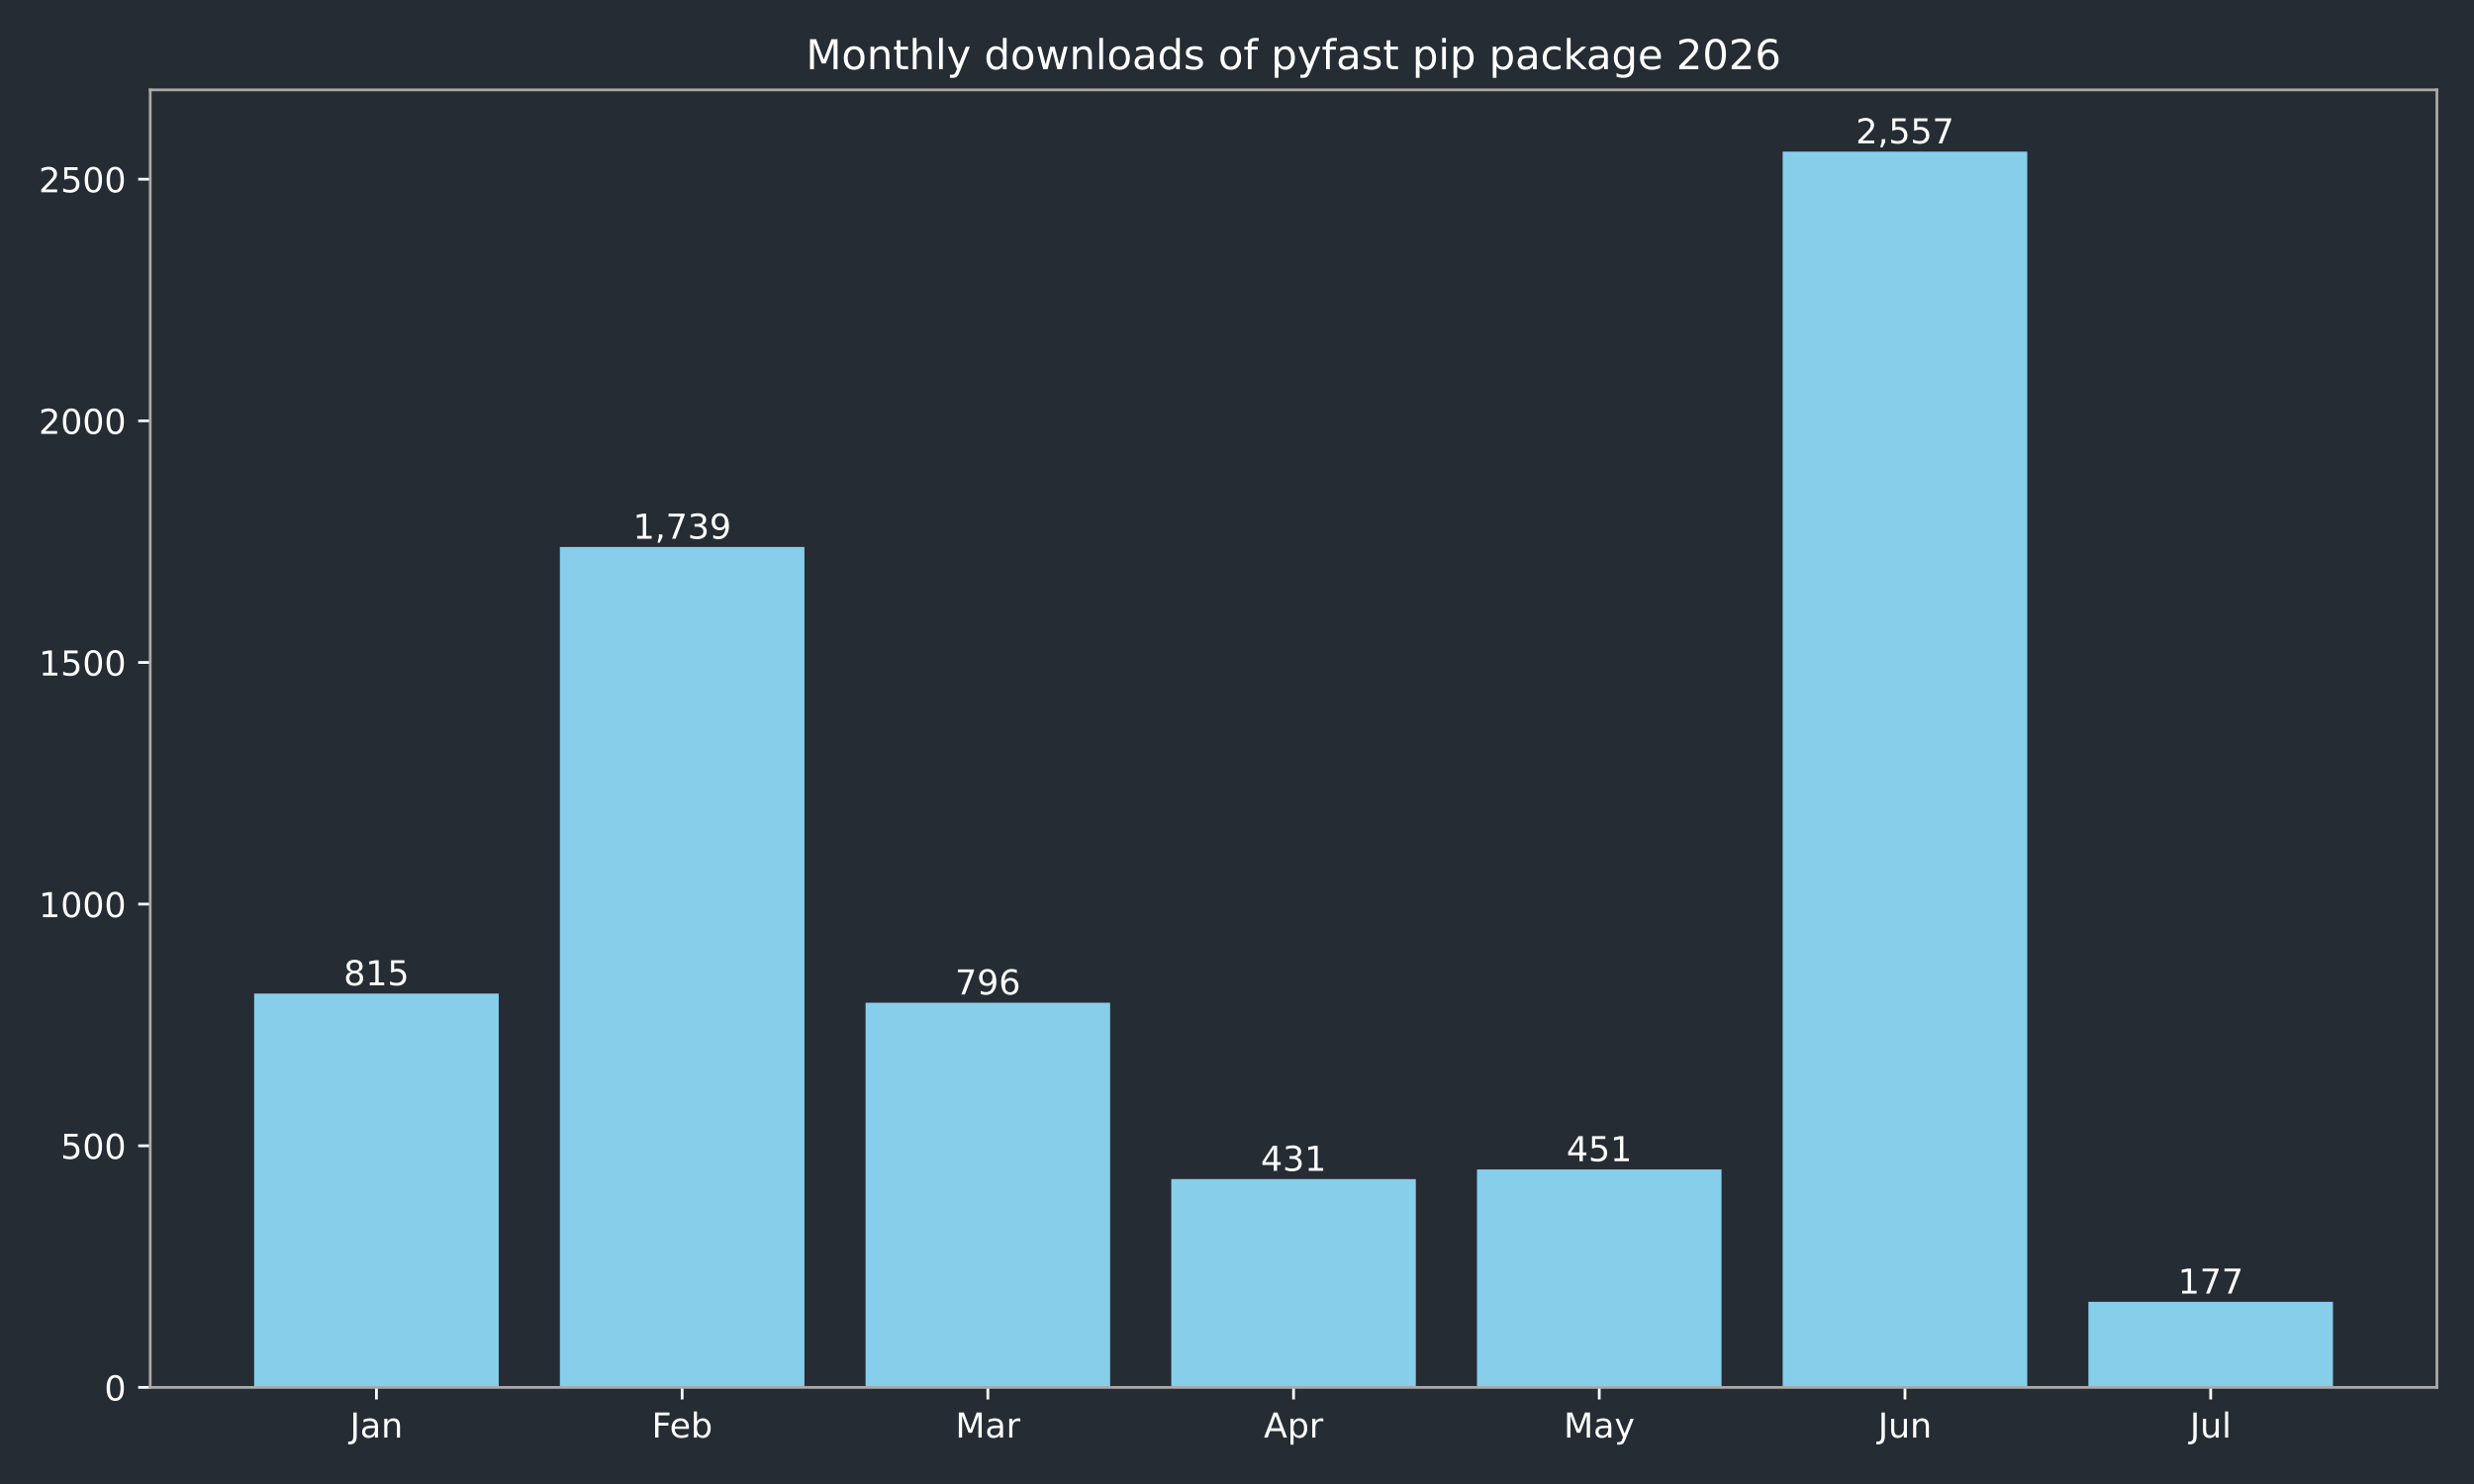
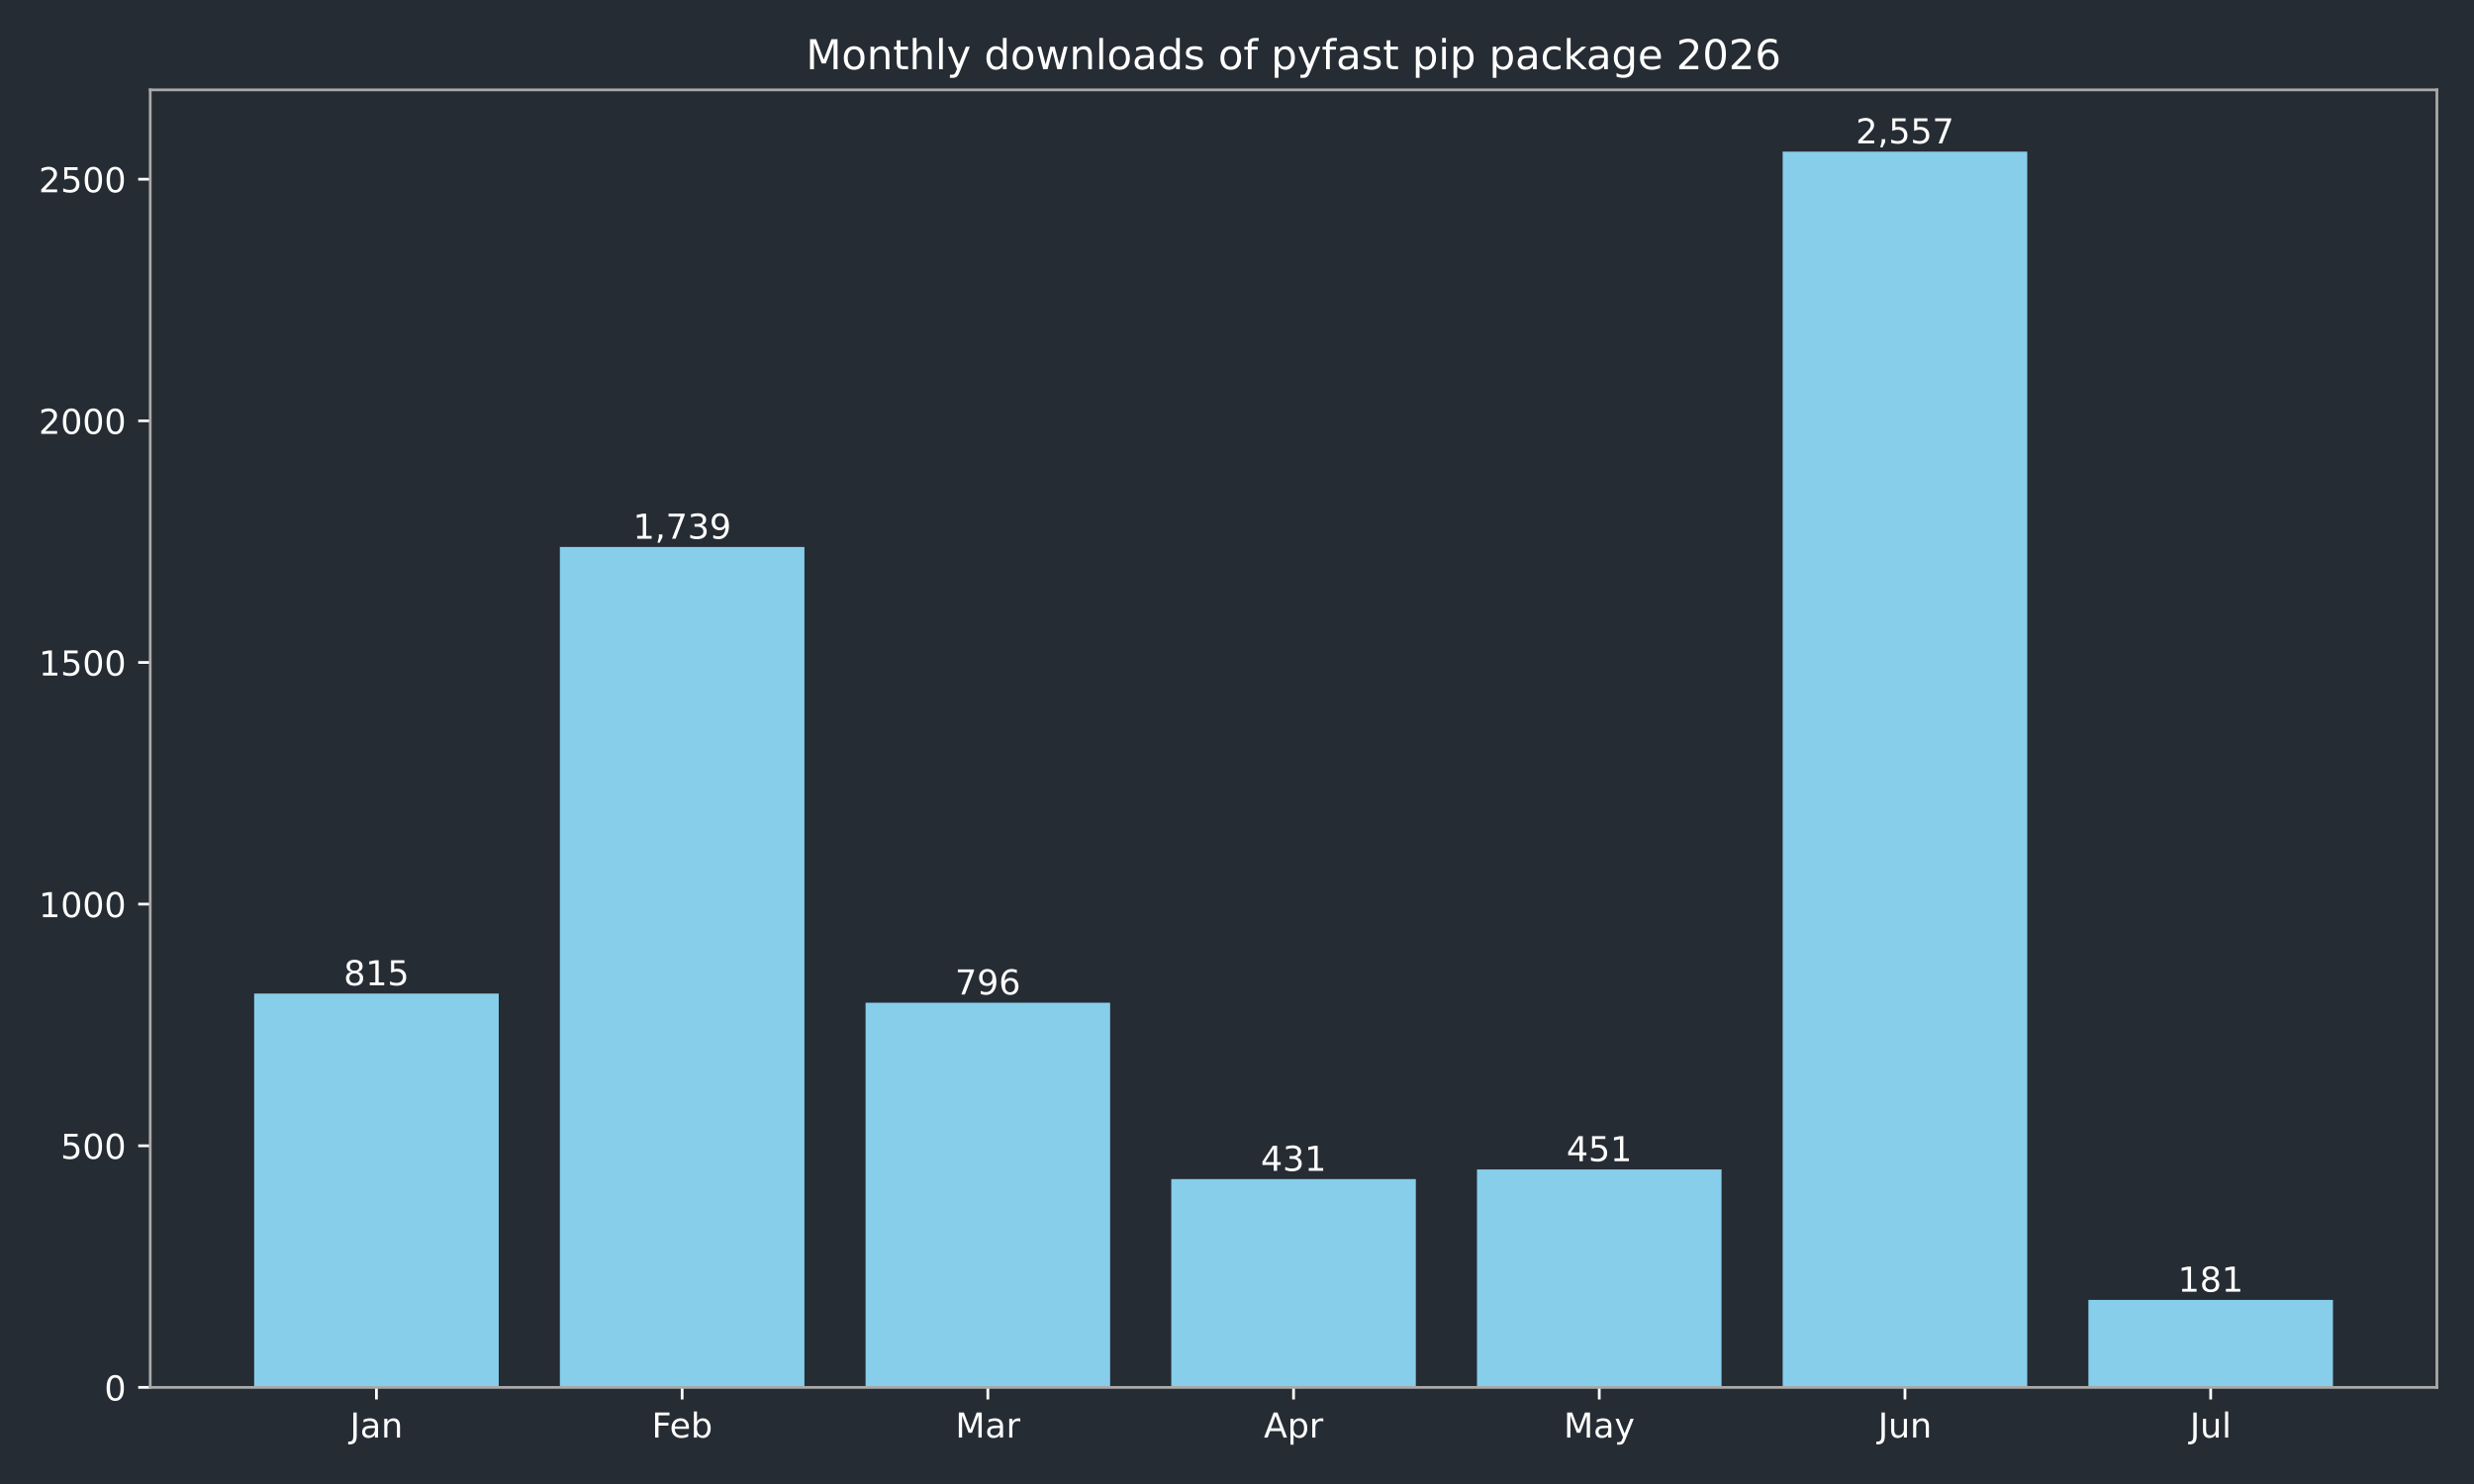
<svg xmlns="http://www.w3.org/2000/svg" xmlns:xlink="http://www.w3.org/1999/xlink" width="720pt" height="432pt" viewBox="0 0 720 432" version="1.1">
  <defs>
    <style type="text/css">*{stroke-linejoin: round; stroke-linecap: butt}</style>
  </defs>
  <g id="figure_1">
    <g id="patch_1">
      <path d="M 0 432  L 720 432  L 720 0  L 0 0  z " style="fill: #262c33" />
    </g>
    <g id="axes_1">
      <g id="patch_2">
        <path d="M 43.72 403.878  L 709.2 403.878  L 709.2 26.16  L 43.72 26.16  z " style="fill: #262c33" />
      </g>
      <g id="patch_3">
-         <path d="M 73.969 403.878  L 145.143 403.878  L 145.143 289.22  L 73.969 289.22  z " clip-path="url(#p890f0cfe07)" style="fill: #87ceeb" />
+         <path d="M 73.969 403.878  L 145.143 403.878  L 145.143 289.22  L 73.969 289.22  z " clip-path="url(#p2659cf5793)" style="fill: #87ceeb" />
      </g>
      <g id="patch_4">
-         <path d="M 162.937 403.878  L 234.111 403.878  L 234.111 159.227  L 162.937 159.227  z " clip-path="url(#p890f0cfe07)" style="fill: #87ceeb" />
+         <path d="M 162.937 403.878  L 234.111 403.878  L 234.111 159.227  L 162.937 159.227  z " clip-path="url(#p2659cf5793)" style="fill: #87ceeb" />
      </g>
      <g id="patch_5">
-         <path d="M 251.905 403.878  L 323.079 403.878  L 323.079 291.893  L 251.905 291.893  z " clip-path="url(#p890f0cfe07)" style="fill: #87ceeb" />
+         <path d="M 251.905 403.878  L 323.079 403.878  L 323.079 291.893  L 251.905 291.893  z " clip-path="url(#p2659cf5793)" style="fill: #87ceeb" />
      </g>
      <g id="patch_6">
-         <path d="M 340.873 403.878  L 412.047 403.878  L 412.047 343.242  L 340.873 343.242  z " clip-path="url(#p890f0cfe07)" style="fill: #87ceeb" />
+         <path d="M 340.873 403.878  L 412.047 403.878  L 412.047 343.242  L 340.873 343.242  z " clip-path="url(#p2659cf5793)" style="fill: #87ceeb" />
      </g>
      <g id="patch_7">
-         <path d="M 429.841 403.878  L 501.015 403.878  L 501.015 340.429  L 429.841 340.429  z " clip-path="url(#p890f0cfe07)" style="fill: #87ceeb" />
+         <path d="M 429.841 403.878  L 501.015 403.878  L 501.015 340.429  L 429.841 340.429  z " clip-path="url(#p2659cf5793)" style="fill: #87ceeb" />
      </g>
      <g id="patch_8">
-         <path d="M 518.809 403.878  L 589.983 403.878  L 589.983 44.147  L 518.809 44.147  z " clip-path="url(#p890f0cfe07)" style="fill: #87ceeb" />
+         <path d="M 518.809 403.878  L 589.983 403.878  L 589.983 44.147  L 518.809 44.147  z " clip-path="url(#p2659cf5793)" style="fill: #87ceeb" />
      </g>
      <g id="patch_9">
-         <path d="M 607.777 403.878  L 678.951 403.878  L 678.951 378.976  L 607.777 378.976  z " clip-path="url(#p890f0cfe07)" style="fill: #87ceeb" />
+         <path d="M 607.777 403.878  L 678.951 403.878  L 678.951 378.414  L 607.777 378.414  z " clip-path="url(#p2659cf5793)" style="fill: #87ceeb" />
      </g>
      <g id="matplotlib.axis_1">
        <g id="xtick_1">
          <g id="line2d_1">
            <defs>
-               <path id="m47047613f5" d="M 0 0  L 0 3.5  " style="stroke: #ffffff; stroke-width: 0.8" />
+               <path id="mdb5410f735" d="M 0 0  L 0 3.5  " style="stroke: #ffffff; stroke-width: 0.8" />
            </defs>
            <g>
-               <use xlink:href="#m47047613f5" x="109.556" y="403.878" style="fill: #ffffff; stroke: #ffffff; stroke-width: 0.8" />
+               <use xlink:href="#mdb5410f735" x="109.556" y="403.878" style="fill: #ffffff; stroke: #ffffff; stroke-width: 0.8" />
            </g>
          </g>
          <g id="text_1">
            <g style="fill: #ffffff" transform="translate(101.8484 418.4753) scale(0.1 -0.1)">
              <defs>
                <path id="DejaVuSans-2d" d="M 628 4666  L 1259 4666  L 1259 325  Q 1259 -519 939 -900  Q 619 -1281 -91 -1281  L -331 -1281  L -331 -750  L -134 -750  Q 284 -750 456 -515  Q 628 -281 628 325  L 628 4666  z " transform="scale(0.015625)" />
                <path id="DejaVuSans-44" d="M 2194 1759  Q 1497 1759 1228 1600  Q 959 1441 959 1056  Q 959 750 1161 570  Q 1363 391 1709 391  Q 2188 391 2477 730  Q 2766 1069 2766 1631  L 2766 1759  L 2194 1759  z M 3341 1997  L 3341 0  L 2766 0  L 2766 531  Q 2569 213 2275 61  Q 1981 -91 1556 -91  Q 1019 -91 701 211  Q 384 513 384 1019  Q 384 1609 779 1909  Q 1175 2209 1959 2209  L 2766 2209  L 2766 2266  Q 2766 2663 2505 2880  Q 2244 3097 1772 3097  Q 1472 3097 1187 3025  Q 903 2953 641 2809  L 641 3341  Q 956 3463 1253 3523  Q 1550 3584 1831 3584  Q 2591 3584 2966 3190  Q 3341 2797 3341 1997  z " transform="scale(0.015625)" />
                <path id="DejaVuSans-51" d="M 3513 2113  L 3513 0  L 2938 0  L 2938 2094  Q 2938 2591 2744 2837  Q 2550 3084 2163 3084  Q 1697 3084 1428 2787  Q 1159 2491 1159 1978  L 1159 0  L 581 0  L 581 3500  L 1159 3500  L 1159 2956  Q 1366 3272 1645 3428  Q 1925 3584 2291 3584  Q 2894 3584 3203 3211  Q 3513 2838 3513 2113  z " transform="scale(0.015625)" />
              </defs>
              <use xlink:href="#DejaVuSans-2d" />
              <use xlink:href="#DejaVuSans-44" transform="translate(29.5 0)" />
              <use xlink:href="#DejaVuSans-51" transform="translate(90.78125 0)" />
            </g>
          </g>
        </g>
        <g id="xtick_2">
          <g id="line2d_2">
            <g>
-               <use xlink:href="#m47047613f5" x="198.524" y="403.878" style="fill: #ffffff; stroke: #ffffff; stroke-width: 0.8" />
+               <use xlink:href="#mdb5410f735" x="198.524" y="403.878" style="fill: #ffffff; stroke: #ffffff; stroke-width: 0.8" />
            </g>
          </g>
          <g id="text_2">
            <g style="fill: #ffffff" transform="translate(189.671 418.4761) scale(0.1 -0.1)">
              <defs>
                <path id="DejaVuSans-29" d="M 628 4666  L 3309 4666  L 3309 4134  L 1259 4134  L 1259 2759  L 3109 2759  L 3109 2228  L 1259 2228  L 1259 0  L 628 0  L 628 4666  z " transform="scale(0.015625)" />
                <path id="DejaVuSans-48" d="M 3597 1894  L 3597 1613  L 953 1613  Q 991 1019 1311 708  Q 1631 397 2203 397  Q 2534 397 2845 478  Q 3156 559 3463 722  L 3463 178  Q 3153 47 2828 -22  Q 2503 -91 2169 -91  Q 1331 -91 842 396  Q 353 884 353 1716  Q 353 2575 817 3079  Q 1281 3584 2069 3584  Q 2775 3584 3186 3129  Q 3597 2675 3597 1894  z M 3022 2063  Q 3016 2534 2758 2815  Q 2500 3097 2075 3097  Q 1594 3097 1305 2825  Q 1016 2553 972 2059  L 3022 2063  z " transform="scale(0.015625)" />
                <path id="DejaVuSans-45" d="M 3116 1747  Q 3116 2381 2855 2742  Q 2594 3103 2138 3103  Q 1681 3103 1420 2742  Q 1159 2381 1159 1747  Q 1159 1113 1420 752  Q 1681 391 2138 391  Q 2594 391 2855 752  Q 3116 1113 3116 1747  z M 1159 2969  Q 1341 3281 1617 3432  Q 1894 3584 2278 3584  Q 2916 3584 3314 3078  Q 3713 2572 3713 1747  Q 3713 922 3314 415  Q 2916 -91 2278 -91  Q 1894 -91 1617 61  Q 1341 213 1159 525  L 1159 0  L 581 0  L 581 4863  L 1159 4863  L 1159 2969  z " transform="scale(0.015625)" />
              </defs>
              <use xlink:href="#DejaVuSans-29" />
              <use xlink:href="#DejaVuSans-48" transform="translate(52.04688 0)" />
              <use xlink:href="#DejaVuSans-45" transform="translate(113.5781 0)" />
            </g>
          </g>
        </g>
        <g id="xtick_3">
          <g id="line2d_3">
            <g>
-               <use xlink:href="#m47047613f5" x="287.492" y="403.878" style="fill: #ffffff; stroke: #ffffff; stroke-width: 0.8" />
+               <use xlink:href="#mdb5410f735" x="287.492" y="403.878" style="fill: #ffffff; stroke: #ffffff; stroke-width: 0.8" />
            </g>
          </g>
          <g id="text_3">
            <g style="fill: #ffffff" transform="translate(278.0585 418.4753) scale(0.1 -0.1)">
              <defs>
                <path id="DejaVuSans-30" d="M 628 4666  L 1569 4666  L 2759 1491  L 3956 4666  L 4897 4666  L 4897 0  L 4281 0  L 4281 4097  L 3078 897  L 2444 897  L 1241 4097  L 1241 0  L 628 0  L 628 4666  z " transform="scale(0.015625)" />
                <path id="DejaVuSans-55" d="M 2631 2963  Q 2534 3019 2420 3045  Q 2306 3072 2169 3072  Q 1681 3072 1420 2755  Q 1159 2438 1159 1844  L 1159 0  L 581 0  L 581 3500  L 1159 3500  L 1159 2956  Q 1341 3275 1631 3429  Q 1922 3584 2338 3584  Q 2397 3584 2469 3576  Q 2541 3569 2628 3553  L 2631 2963  z " transform="scale(0.015625)" />
              </defs>
              <use xlink:href="#DejaVuSans-30" />
              <use xlink:href="#DejaVuSans-44" transform="translate(86.28125 0)" />
              <use xlink:href="#DejaVuSans-55" transform="translate(147.5625 0)" />
            </g>
          </g>
        </g>
        <g id="xtick_4">
          <g id="line2d_4">
            <g>
-               <use xlink:href="#m47047613f5" x="376.46" y="403.878" style="fill: #ffffff; stroke: #ffffff; stroke-width: 0.8" />
+               <use xlink:href="#mdb5410f735" x="376.46" y="403.878" style="fill: #ffffff; stroke: #ffffff; stroke-width: 0.8" />
            </g>
          </g>
          <g id="text_4">
            <g style="fill: #ffffff" transform="translate(367.81 418.4753) scale(0.1 -0.1)">
              <defs>
                <path id="DejaVuSans-24" d="M 2188 4044  L 1331 1722  L 3047 1722  L 2188 4044  z M 1831 4666  L 2547 4666  L 4325 0  L 3669 0  L 3244 1197  L 1141 1197  L 716 0  L 50 0  L 1831 4666  z " transform="scale(0.015625)" />
                <path id="DejaVuSans-53" d="M 1159 525  L 1159 -1331  L 581 -1331  L 581 3500  L 1159 3500  L 1159 2969  Q 1341 3281 1617 3432  Q 1894 3584 2278 3584  Q 2916 3584 3314 3078  Q 3713 2572 3713 1747  Q 3713 922 3314 415  Q 2916 -91 2278 -91  Q 1894 -91 1617 61  Q 1341 213 1159 525  z M 3116 1747  Q 3116 2381 2855 2742  Q 2594 3103 2138 3103  Q 1681 3103 1420 2742  Q 1159 2381 1159 1747  Q 1159 1113 1420 752  Q 1681 391 2138 391  Q 2594 391 2855 752  Q 3116 1113 3116 1747  z " transform="scale(0.015625)" />
              </defs>
              <use xlink:href="#DejaVuSans-24" />
              <use xlink:href="#DejaVuSans-53" transform="translate(68.40625 0)" />
              <use xlink:href="#DejaVuSans-55" transform="translate(131.8906 0)" />
            </g>
          </g>
        </g>
        <g id="xtick_5">
          <g id="line2d_5">
            <g>
-               <use xlink:href="#m47047613f5" x="465.428" y="403.878" style="fill: #ffffff; stroke: #ffffff; stroke-width: 0.8" />
+               <use xlink:href="#mdb5410f735" x="465.428" y="403.878" style="fill: #ffffff; stroke: #ffffff; stroke-width: 0.8" />
            </g>
          </g>
          <g id="text_5">
            <g style="fill: #ffffff" transform="translate(455.0904 418.4753) scale(0.1 -0.1)">
              <defs>
                <path id="DejaVuSans-5c" d="M 2059 -325  Q 1816 -950 1584 -1140  Q 1353 -1331 966 -1331  L 506 -1331  L 506 -850  L 844 -850  Q 1081 -850 1212 -737  Q 1344 -625 1503 -206  L 1606 56  L 191 3500  L 800 3500  L 1894 763  L 2988 3500  L 3597 3500  L 2059 -325  z " transform="scale(0.015625)" />
              </defs>
              <use xlink:href="#DejaVuSans-30" />
              <use xlink:href="#DejaVuSans-44" transform="translate(86.28125 0)" />
              <use xlink:href="#DejaVuSans-5c" transform="translate(147.5625 0)" />
            </g>
          </g>
        </g>
        <g id="xtick_6">
          <g id="line2d_6">
            <g>
-               <use xlink:href="#m47047613f5" x="554.396" y="403.878" style="fill: #ffffff; stroke: #ffffff; stroke-width: 0.8" />
+               <use xlink:href="#mdb5410f735" x="554.396" y="403.878" style="fill: #ffffff; stroke: #ffffff; stroke-width: 0.8" />
            </g>
          </g>
          <g id="text_6">
            <g style="fill: #ffffff" transform="translate(546.5833 418.4753) scale(0.1 -0.1)">
              <defs>
                <path id="DejaVuSans-58" d="M 544 1381  L 544 3500  L 1119 3500  L 1119 1403  Q 1119 906 1312 657  Q 1506 409 1894 409  Q 2359 409 2629 706  Q 2900 1003 2900 1516  L 2900 3500  L 3475 3500  L 3475 0  L 2900 0  L 2900 538  Q 2691 219 2414 64  Q 2138 -91 1772 -91  Q 1169 -91 856 284  Q 544 659 544 1381  z M 1991 3584  L 1991 3584  z " transform="scale(0.015625)" />
              </defs>
              <use xlink:href="#DejaVuSans-2d" />
              <use xlink:href="#DejaVuSans-58" transform="translate(29.5 0)" />
              <use xlink:href="#DejaVuSans-51" transform="translate(92.875 0)" />
            </g>
          </g>
        </g>
        <g id="xtick_7">
          <g id="line2d_7">
            <g>
-               <use xlink:href="#m47047613f5" x="643.364" y="403.878" style="fill: #ffffff; stroke: #ffffff; stroke-width: 0.8" />
+               <use xlink:href="#mdb5410f735" x="643.364" y="403.878" style="fill: #ffffff; stroke: #ffffff; stroke-width: 0.8" />
            </g>
          </g>
          <g id="text_7">
            <g style="fill: #ffffff" transform="translate(637.3309 418.4761) scale(0.1 -0.1)">
              <defs>
                <path id="DejaVuSans-4f" d="M 603 4863  L 1178 4863  L 1178 0  L 603 0  L 603 4863  z " transform="scale(0.015625)" />
              </defs>
              <use xlink:href="#DejaVuSans-2d" />
              <use xlink:href="#DejaVuSans-58" transform="translate(29.5 0)" />
              <use xlink:href="#DejaVuSans-4f" transform="translate(92.875 0)" />
            </g>
          </g>
        </g>
      </g>
      <g id="matplotlib.axis_2">
        <g id="ytick_1">
          <g id="line2d_8">
            <defs>
-               <path id="m5cd0848a71" d="M 0 0  L -3.5 0  " style="stroke: #ffffff; stroke-width: 0.8" />
+               <path id="m9d43df1ccb" d="M 0 0  L -3.5 0  " style="stroke: #ffffff; stroke-width: 0.8" />
            </defs>
            <g>
-               <use xlink:href="#m5cd0848a71" x="43.72" y="403.878" style="fill: #ffffff; stroke: #ffffff; stroke-width: 0.8" />
+               <use xlink:href="#m9d43df1ccb" x="43.72" y="403.878" style="fill: #ffffff; stroke: #ffffff; stroke-width: 0.8" />
            </g>
          </g>
          <g id="text_8">
            <g style="fill: #ffffff" transform="translate(30.3575 407.6765) scale(0.1 -0.1)">
              <defs>
                <path id="DejaVuSans-13" d="M 2034 4250  Q 1547 4250 1301 3770  Q 1056 3291 1056 2328  Q 1056 1369 1301 889  Q 1547 409 2034 409  Q 2525 409 2770 889  Q 3016 1369 3016 2328  Q 3016 3291 2770 3770  Q 2525 4250 2034 4250  z M 2034 4750  Q 2819 4750 3233 4129  Q 3647 3509 3647 2328  Q 3647 1150 3233 529  Q 2819 -91 2034 -91  Q 1250 -91 836 529  Q 422 1150 422 2328  Q 422 3509 836 4129  Q 1250 4750 2034 4750  z " transform="scale(0.015625)" />
              </defs>
              <use xlink:href="#DejaVuSans-13" />
            </g>
          </g>
        </g>
        <g id="ytick_2">
          <g id="line2d_9">
            <g>
-               <use xlink:href="#m5cd0848a71" x="43.72" y="333.535" style="fill: #ffffff; stroke: #ffffff; stroke-width: 0.8" />
+               <use xlink:href="#m9d43df1ccb" x="43.72" y="333.535" style="fill: #ffffff; stroke: #ffffff; stroke-width: 0.8" />
            </g>
          </g>
          <g id="text_9">
            <g style="fill: #ffffff" transform="translate(17.6325 337.3341) scale(0.1 -0.1)">
              <defs>
                <path id="DejaVuSans-18" d="M 691 4666  L 3169 4666  L 3169 4134  L 1269 4134  L 1269 2991  Q 1406 3038 1543 3061  Q 1681 3084 1819 3084  Q 2600 3084 3056 2656  Q 3513 2228 3513 1497  Q 3513 744 3044 326  Q 2575 -91 1722 -91  Q 1428 -91 1123 -41  Q 819 9 494 109  L 494 744  Q 775 591 1075 516  Q 1375 441 1709 441  Q 2250 441 2565 725  Q 2881 1009 2881 1497  Q 2881 1984 2565 2268  Q 2250 2553 1709 2553  Q 1456 2553 1204 2497  Q 953 2441 691 2322  L 691 4666  z " transform="scale(0.015625)" />
              </defs>
              <use xlink:href="#DejaVuSans-18" />
              <use xlink:href="#DejaVuSans-13" transform="translate(63.625 0)" />
              <use xlink:href="#DejaVuSans-13" transform="translate(127.25 0)" />
            </g>
          </g>
        </g>
        <g id="ytick_3">
          <g id="line2d_10">
            <g>
-               <use xlink:href="#m5cd0848a71" x="43.72" y="263.193" style="fill: #ffffff; stroke: #ffffff; stroke-width: 0.8" />
+               <use xlink:href="#m9d43df1ccb" x="43.72" y="263.193" style="fill: #ffffff; stroke: #ffffff; stroke-width: 0.8" />
            </g>
          </g>
          <g id="text_10">
            <g style="fill: #ffffff" transform="translate(11.27 266.9917) scale(0.1 -0.1)">
              <defs>
                <path id="DejaVuSans-14" d="M 794 531  L 1825 531  L 1825 4091  L 703 3866  L 703 4441  L 1819 4666  L 2450 4666  L 2450 531  L 3481 531  L 3481 0  L 794 0  L 794 531  z " transform="scale(0.015625)" />
              </defs>
              <use xlink:href="#DejaVuSans-14" />
              <use xlink:href="#DejaVuSans-13" transform="translate(63.625 0)" />
              <use xlink:href="#DejaVuSans-13" transform="translate(127.25 0)" />
              <use xlink:href="#DejaVuSans-13" transform="translate(190.875 0)" />
            </g>
          </g>
        </g>
        <g id="ytick_4">
          <g id="line2d_11">
            <g>
-               <use xlink:href="#m5cd0848a71" x="43.72" y="192.85" style="fill: #ffffff; stroke: #ffffff; stroke-width: 0.8" />
+               <use xlink:href="#m9d43df1ccb" x="43.72" y="192.85" style="fill: #ffffff; stroke: #ffffff; stroke-width: 0.8" />
            </g>
          </g>
          <g id="text_11">
            <g style="fill: #ffffff" transform="translate(11.27 196.6492) scale(0.1 -0.1)">
              <use xlink:href="#DejaVuSans-14" />
              <use xlink:href="#DejaVuSans-18" transform="translate(63.625 0)" />
              <use xlink:href="#DejaVuSans-13" transform="translate(127.25 0)" />
              <use xlink:href="#DejaVuSans-13" transform="translate(190.875 0)" />
            </g>
          </g>
        </g>
        <g id="ytick_5">
          <g id="line2d_12">
            <g>
-               <use xlink:href="#m5cd0848a71" x="43.72" y="122.508" style="fill: #ffffff; stroke: #ffffff; stroke-width: 0.8" />
+               <use xlink:href="#m9d43df1ccb" x="43.72" y="122.508" style="fill: #ffffff; stroke: #ffffff; stroke-width: 0.8" />
            </g>
          </g>
          <g id="text_12">
            <g style="fill: #ffffff" transform="translate(11.27 126.3068) scale(0.1 -0.1)">
              <defs>
                <path id="DejaVuSans-15" d="M 1228 531  L 3431 531  L 3431 0  L 469 0  L 469 531  Q 828 903 1448 1529  Q 2069 2156 2228 2338  Q 2531 2678 2651 2914  Q 2772 3150 2772 3378  Q 2772 3750 2511 3984  Q 2250 4219 1831 4219  Q 1534 4219 1204 4116  Q 875 4013 500 3803  L 500 4441  Q 881 4594 1212 4672  Q 1544 4750 1819 4750  Q 2544 4750 2975 4387  Q 3406 4025 3406 3419  Q 3406 3131 3298 2873  Q 3191 2616 2906 2266  Q 2828 2175 2409 1742  Q 1991 1309 1228 531  z " transform="scale(0.015625)" />
              </defs>
              <use xlink:href="#DejaVuSans-15" />
              <use xlink:href="#DejaVuSans-13" transform="translate(63.625 0)" />
              <use xlink:href="#DejaVuSans-13" transform="translate(127.25 0)" />
              <use xlink:href="#DejaVuSans-13" transform="translate(190.875 0)" />
            </g>
          </g>
        </g>
        <g id="ytick_6">
          <g id="line2d_13">
            <g>
-               <use xlink:href="#m5cd0848a71" x="43.72" y="52.166" style="fill: #ffffff; stroke: #ffffff; stroke-width: 0.8" />
+               <use xlink:href="#m9d43df1ccb" x="43.72" y="52.166" style="fill: #ffffff; stroke: #ffffff; stroke-width: 0.8" />
            </g>
          </g>
          <g id="text_13">
            <g style="fill: #ffffff" transform="translate(11.27 55.96442) scale(0.1 -0.1)">
              <use xlink:href="#DejaVuSans-15" />
              <use xlink:href="#DejaVuSans-18" transform="translate(63.625 0)" />
              <use xlink:href="#DejaVuSans-13" transform="translate(127.25 0)" />
              <use xlink:href="#DejaVuSans-13" transform="translate(190.875 0)" />
            </g>
          </g>
        </g>
      </g>
      <g id="patch_10">
        <path d="M 43.72 403.878  L 43.72 26.16  " style="fill: none; stroke: #a9a9a9; stroke-width: 0.8; stroke-linejoin: miter; stroke-linecap: square" />
      </g>
      <g id="patch_11">
        <path d="M 709.2 403.878  L 709.2 26.16  " style="fill: none; stroke: #a9a9a9; stroke-width: 0.8; stroke-linejoin: miter; stroke-linecap: square" />
      </g>
      <g id="patch_12">
        <path d="M 43.72 403.878  L 709.2 403.878  " style="fill: none; stroke: #a9a9a9; stroke-width: 0.8; stroke-linejoin: miter; stroke-linecap: square" />
      </g>
      <g id="patch_13">
        <path d="M 43.72 26.16  L 709.2 26.16  " style="fill: none; stroke: #a9a9a9; stroke-width: 0.8; stroke-linejoin: miter; stroke-linecap: square" />
      </g>
      <g id="text_14">
        <g style="fill: #ffffff" transform="translate(100.0125 286.8172) scale(0.1 -0.1)">
          <defs>
            <path id="DejaVuSans-1b" d="M 2034 2216  Q 1584 2216 1326 1975  Q 1069 1734 1069 1313  Q 1069 891 1326 650  Q 1584 409 2034 409  Q 2484 409 2743 651  Q 3003 894 3003 1313  Q 3003 1734 2745 1975  Q 2488 2216 2034 2216  z M 1403 2484  Q 997 2584 770 2862  Q 544 3141 544 3541  Q 544 4100 942 4425  Q 1341 4750 2034 4750  Q 2731 4750 3128 4425  Q 3525 4100 3525 3541  Q 3525 3141 3298 2862  Q 3072 2584 2669 2484  Q 3125 2378 3379 2068  Q 3634 1759 3634 1313  Q 3634 634 3220 271  Q 2806 -91 2034 -91  Q 1263 -91 848 271  Q 434 634 434 1313  Q 434 1759 690 2068  Q 947 2378 1403 2484  z M 1172 3481  Q 1172 3119 1398 2916  Q 1625 2713 2034 2713  Q 2441 2713 2670 2916  Q 2900 3119 2900 3481  Q 2900 3844 2670 4047  Q 2441 4250 2034 4250  Q 1625 4250 1398 4047  Q 1172 3844 1172 3481  z " transform="scale(0.015625)" />
          </defs>
          <use xlink:href="#DejaVuSans-1b" />
          <use xlink:href="#DejaVuSans-14" transform="translate(63.625 0)" />
          <use xlink:href="#DejaVuSans-18" transform="translate(127.25 0)" />
        </g>
      </g>
      <g id="text_15">
        <g style="fill: #ffffff" transform="translate(184.2101 156.8244) scale(0.1 -0.1)">
          <defs>
            <path id="DejaVuSans-f" d="M 750 794  L 1409 794  L 1409 256  L 897 -744  L 494 -744  L 750 256  L 750 794  z " transform="scale(0.015625)" />
            <path id="DejaVuSans-1a" d="M 525 4666  L 3525 4666  L 3525 4397  L 1831 0  L 1172 0  L 2766 4134  L 525 4134  L 525 4666  z " transform="scale(0.015625)" />
            <path id="DejaVuSans-16" d="M 2597 2516  Q 3050 2419 3304 2112  Q 3559 1806 3559 1356  Q 3559 666 3084 287  Q 2609 -91 1734 -91  Q 1441 -91 1130 -33  Q 819 25 488 141  L 488 750  Q 750 597 1062 519  Q 1375 441 1716 441  Q 2309 441 2620 675  Q 2931 909 2931 1356  Q 2931 1769 2642 2001  Q 2353 2234 1838 2234  L 1294 2234  L 1294 2753  L 1863 2753  Q 2328 2753 2575 2939  Q 2822 3125 2822 3475  Q 2822 3834 2567 4026  Q 2313 4219 1838 4219  Q 1578 4219 1281 4162  Q 984 4106 628 3988  L 628 4550  Q 988 4650 1302 4700  Q 1616 4750 1894 4750  Q 2613 4750 3031 4423  Q 3450 4097 3450 3541  Q 3450 3153 3228 2886  Q 3006 2619 2597 2516  z " transform="scale(0.015625)" />
            <path id="DejaVuSans-1c" d="M 703 97  L 703 672  Q 941 559 1184 500  Q 1428 441 1663 441  Q 2288 441 2617 861  Q 2947 1281 2994 2138  Q 2813 1869 2534 1725  Q 2256 1581 1919 1581  Q 1219 1581 811 2004  Q 403 2428 403 3163  Q 403 3881 828 4315  Q 1253 4750 1959 4750  Q 2769 4750 3195 4129  Q 3622 3509 3622 2328  Q 3622 1225 3098 567  Q 2575 -91 1691 -91  Q 1453 -91 1209 -44  Q 966 3 703 97  z M 1959 2075  Q 2384 2075 2632 2365  Q 2881 2656 2881 3163  Q 2881 3666 2632 3958  Q 2384 4250 1959 4250  Q 1534 4250 1286 3958  Q 1038 3666 1038 3163  Q 1038 2656 1286 2365  Q 1534 2075 1959 2075  z " transform="scale(0.015625)" />
          </defs>
          <use xlink:href="#DejaVuSans-14" />
          <use xlink:href="#DejaVuSans-f" transform="translate(63.625 0)" />
          <use xlink:href="#DejaVuSans-1a" transform="translate(95.40625 0)" />
          <use xlink:href="#DejaVuSans-16" transform="translate(159.0312 0)" />
          <use xlink:href="#DejaVuSans-1c" transform="translate(222.6562 0)" />
        </g>
      </g>
      <g id="text_16">
        <g style="fill: #ffffff" transform="translate(277.9483 289.4902) scale(0.1 -0.1)">
          <defs>
            <path id="DejaVuSans-19" d="M 2113 2584  Q 1688 2584 1439 2293  Q 1191 2003 1191 1497  Q 1191 994 1439 701  Q 1688 409 2113 409  Q 2538 409 2786 701  Q 3034 994 3034 1497  Q 3034 2003 2786 2293  Q 2538 2584 2113 2584  z M 3366 4563  L 3366 3988  Q 3128 4100 2886 4159  Q 2644 4219 2406 4219  Q 1781 4219 1451 3797  Q 1122 3375 1075 2522  Q 1259 2794 1537 2939  Q 1816 3084 2150 3084  Q 2853 3084 3261 2657  Q 3669 2231 3669 1497  Q 3669 778 3244 343  Q 2819 -91 2113 -91  Q 1303 -91 875 529  Q 447 1150 447 2328  Q 447 3434 972 4092  Q 1497 4750 2381 4750  Q 2619 4750 2861 4703  Q 3103 4656 3366 4563  z " transform="scale(0.015625)" />
          </defs>
          <use xlink:href="#DejaVuSans-1a" />
          <use xlink:href="#DejaVuSans-1c" transform="translate(63.625 0)" />
          <use xlink:href="#DejaVuSans-19" transform="translate(127.25 0)" />
        </g>
      </g>
      <g id="text_17">
        <g style="fill: #ffffff" transform="translate(366.9162 340.8402) scale(0.1 -0.1)">
          <defs>
            <path id="DejaVuSans-17" d="M 2419 4116  L 825 1625  L 2419 1625  L 2419 4116  z M 2253 4666  L 3047 4666  L 3047 1625  L 3713 1625  L 3713 1100  L 3047 1100  L 3047 0  L 2419 0  L 2419 1100  L 313 1100  L 313 1709  L 2253 4666  z " transform="scale(0.015625)" />
          </defs>
          <use xlink:href="#DejaVuSans-17" />
          <use xlink:href="#DejaVuSans-16" transform="translate(63.625 0)" />
          <use xlink:href="#DejaVuSans-14" transform="translate(127.25 0)" />
        </g>
      </g>
      <g id="text_18">
        <g style="fill: #ffffff" transform="translate(455.8842 338.0265) scale(0.1 -0.1)">
          <use xlink:href="#DejaVuSans-17" />
          <use xlink:href="#DejaVuSans-18" transform="translate(63.625 0)" />
          <use xlink:href="#DejaVuSans-14" transform="translate(127.25 0)" />
        </g>
      </g>
      <g id="text_19">
        <g style="fill: #ffffff" transform="translate(540.0818 41.74421) scale(0.1 -0.1)">
          <use xlink:href="#DejaVuSans-15" />
          <use xlink:href="#DejaVuSans-f" transform="translate(63.625 0)" />
          <use xlink:href="#DejaVuSans-18" transform="translate(95.40625 0)" />
          <use xlink:href="#DejaVuSans-18" transform="translate(159.0312 0)" />
          <use xlink:href="#DejaVuSans-1a" transform="translate(222.6562 0)" />
        </g>
      </g>
      <g id="text_20">
-         <g style="fill: #ffffff" transform="translate(633.82 376.5741) scale(0.1 -0.1)">
+         <g style="fill: #ffffff" transform="translate(633.82 376.0114) scale(0.1 -0.1)">
          <use xlink:href="#DejaVuSans-14" />
-           <use xlink:href="#DejaVuSans-1a" transform="translate(63.625 0)" />
-           <use xlink:href="#DejaVuSans-1a" transform="translate(127.25 0)" />
+           <use xlink:href="#DejaVuSans-1b" transform="translate(63.625 0)" />
+           <use xlink:href="#DejaVuSans-14" transform="translate(127.25 0)" />
        </g>
      </g>
      <g id="text_21">
        <g style="fill: #ffffff" transform="translate(234.5581 20.16) scale(0.12 -0.12)">
          <defs>
            <path id="DejaVuSans-52" d="M 1959 3097  Q 1497 3097 1228 2736  Q 959 2375 959 1747  Q 959 1119 1226 758  Q 1494 397 1959 397  Q 2419 397 2687 759  Q 2956 1122 2956 1747  Q 2956 2369 2687 2733  Q 2419 3097 1959 3097  z M 1959 3584  Q 2709 3584 3137 3096  Q 3566 2609 3566 1747  Q 3566 888 3137 398  Q 2709 -91 1959 -91  Q 1206 -91 779 398  Q 353 888 353 1747  Q 353 2609 779 3096  Q 1206 3584 1959 3584  z " transform="scale(0.015625)" />
            <path id="DejaVuSans-57" d="M 1172 4494  L 1172 3500  L 2356 3500  L 2356 3053  L 1172 3053  L 1172 1153  Q 1172 725 1289 603  Q 1406 481 1766 481  L 2356 481  L 2356 0  L 1766 0  Q 1100 0 847 248  Q 594 497 594 1153  L 594 3053  L 172 3053  L 172 3500  L 594 3500  L 594 4494  L 1172 4494  z " transform="scale(0.015625)" />
            <path id="DejaVuSans-4b" d="M 3513 2113  L 3513 0  L 2938 0  L 2938 2094  Q 2938 2591 2744 2837  Q 2550 3084 2163 3084  Q 1697 3084 1428 2787  Q 1159 2491 1159 1978  L 1159 0  L 581 0  L 581 4863  L 1159 4863  L 1159 2956  Q 1366 3272 1645 3428  Q 1925 3584 2291 3584  Q 2894 3584 3203 3211  Q 3513 2838 3513 2113  z " transform="scale(0.015625)" />
            <path id="DejaVuSans-3" transform="scale(0.015625)" />
            <path id="DejaVuSans-47" d="M 2906 2969  L 2906 4863  L 3481 4863  L 3481 0  L 2906 0  L 2906 525  Q 2725 213 2448 61  Q 2172 -91 1784 -91  Q 1150 -91 751 415  Q 353 922 353 1747  Q 353 2572 751 3078  Q 1150 3584 1784 3584  Q 2172 3584 2448 3432  Q 2725 3281 2906 2969  z M 947 1747  Q 947 1113 1208 752  Q 1469 391 1925 391  Q 2381 391 2643 752  Q 2906 1113 2906 1747  Q 2906 2381 2643 2742  Q 2381 3103 1925 3103  Q 1469 3103 1208 2742  Q 947 2381 947 1747  z " transform="scale(0.015625)" />
            <path id="DejaVuSans-5a" d="M 269 3500  L 844 3500  L 1563 769  L 2278 3500  L 2956 3500  L 3675 769  L 4391 3500  L 4966 3500  L 4050 0  L 3372 0  L 2619 2869  L 1863 0  L 1184 0  L 269 3500  z " transform="scale(0.015625)" />
            <path id="DejaVuSans-56" d="M 2834 3397  L 2834 2853  Q 2591 2978 2328 3040  Q 2066 3103 1784 3103  Q 1356 3103 1142 2972  Q 928 2841 928 2578  Q 928 2378 1081 2264  Q 1234 2150 1697 2047  L 1894 2003  Q 2506 1872 2764 1633  Q 3022 1394 3022 966  Q 3022 478 2636 193  Q 2250 -91 1575 -91  Q 1294 -91 989 -36  Q 684 19 347 128  L 347 722  Q 666 556 975 473  Q 1284 391 1588 391  Q 1994 391 2212 530  Q 2431 669 2431 922  Q 2431 1156 2273 1281  Q 2116 1406 1581 1522  L 1381 1569  Q 847 1681 609 1914  Q 372 2147 372 2553  Q 372 3047 722 3315  Q 1072 3584 1716 3584  Q 2034 3584 2315 3537  Q 2597 3491 2834 3397  z " transform="scale(0.015625)" />
            <path id="DejaVuSans-49" d="M 2375 4863  L 2375 4384  L 1825 4384  Q 1516 4384 1395 4259  Q 1275 4134 1275 3809  L 1275 3500  L 2222 3500  L 2222 3053  L 1275 3053  L 1275 0  L 697 0  L 697 3053  L 147 3053  L 147 3500  L 697 3500  L 697 3744  Q 697 4328 969 4595  Q 1241 4863 1831 4863  L 2375 4863  z " transform="scale(0.015625)" />
            <path id="DejaVuSans-4c" d="M 603 3500  L 1178 3500  L 1178 0  L 603 0  L 603 3500  z M 603 4863  L 1178 4863  L 1178 4134  L 603 4134  L 603 4863  z " transform="scale(0.015625)" />
            <path id="DejaVuSans-46" d="M 3122 3366  L 3122 2828  Q 2878 2963 2633 3030  Q 2388 3097 2138 3097  Q 1578 3097 1268 2742  Q 959 2388 959 1747  Q 959 1106 1268 751  Q 1578 397 2138 397  Q 2388 397 2633 464  Q 2878 531 3122 666  L 3122 134  Q 2881 22 2623 -34  Q 2366 -91 2075 -91  Q 1284 -91 818 406  Q 353 903 353 1747  Q 353 2603 823 3093  Q 1294 3584 2113 3584  Q 2378 3584 2631 3529  Q 2884 3475 3122 3366  z " transform="scale(0.015625)" />
            <path id="DejaVuSans-4e" d="M 581 4863  L 1159 4863  L 1159 1991  L 2875 3500  L 3609 3500  L 1753 1863  L 3688 0  L 2938 0  L 1159 1709  L 1159 0  L 581 0  L 581 4863  z " transform="scale(0.015625)" />
            <path id="DejaVuSans-4a" d="M 2906 1791  Q 2906 2416 2648 2759  Q 2391 3103 1925 3103  Q 1463 3103 1205 2759  Q 947 2416 947 1791  Q 947 1169 1205 825  Q 1463 481 1925 481  Q 2391 481 2648 825  Q 2906 1169 2906 1791  z M 3481 434  Q 3481 -459 3084 -895  Q 2688 -1331 1869 -1331  Q 1566 -1331 1297 -1286  Q 1028 -1241 775 -1147  L 775 -588  Q 1028 -725 1275 -790  Q 1522 -856 1778 -856  Q 2344 -856 2625 -561  Q 2906 -266 2906 331  L 2906 616  Q 2728 306 2450 153  Q 2172 0 1784 0  Q 1141 0 747 490  Q 353 981 353 1791  Q 353 2603 747 3093  Q 1141 3584 1784 3584  Q 2172 3584 2450 3431  Q 2728 3278 2906 2969  L 2906 3500  L 3481 3500  L 3481 434  z " transform="scale(0.015625)" />
          </defs>
          <use xlink:href="#DejaVuSans-30" />
          <use xlink:href="#DejaVuSans-52" transform="translate(86.28125 0)" />
          <use xlink:href="#DejaVuSans-51" transform="translate(147.4688 0)" />
          <use xlink:href="#DejaVuSans-57" transform="translate(210.8438 0)" />
          <use xlink:href="#DejaVuSans-4b" transform="translate(250.0469 0)" />
          <use xlink:href="#DejaVuSans-4f" transform="translate(313.4219 0)" />
          <use xlink:href="#DejaVuSans-5c" transform="translate(341.2031 0)" />
          <use xlink:href="#DejaVuSans-3" transform="translate(400.3906 0)" />
          <use xlink:href="#DejaVuSans-47" transform="translate(432.1719 0)" />
          <use xlink:href="#DejaVuSans-52" transform="translate(495.6562 0)" />
          <use xlink:href="#DejaVuSans-5a" transform="translate(556.8438 0)" />
          <use xlink:href="#DejaVuSans-51" transform="translate(638.625 0)" />
          <use xlink:href="#DejaVuSans-4f" transform="translate(702 0)" />
          <use xlink:href="#DejaVuSans-52" transform="translate(729.7812 0)" />
          <use xlink:href="#DejaVuSans-44" transform="translate(790.9688 0)" />
          <use xlink:href="#DejaVuSans-47" transform="translate(852.25 0)" />
          <use xlink:href="#DejaVuSans-56" transform="translate(915.7344 0)" />
          <use xlink:href="#DejaVuSans-3" transform="translate(967.8281 0)" />
          <use xlink:href="#DejaVuSans-52" transform="translate(999.6094 0)" />
          <use xlink:href="#DejaVuSans-49" transform="translate(1060.797 0)" />
          <use xlink:href="#DejaVuSans-3" transform="translate(1096 0)" />
          <use xlink:href="#DejaVuSans-53" transform="translate(1127.781 0)" />
          <use xlink:href="#DejaVuSans-5c" transform="translate(1191.266 0)" />
          <use xlink:href="#DejaVuSans-49" transform="translate(1250.453 0)" />
          <use xlink:href="#DejaVuSans-44" transform="translate(1285.656 0)" />
          <use xlink:href="#DejaVuSans-56" transform="translate(1346.938 0)" />
          <use xlink:href="#DejaVuSans-57" transform="translate(1399.031 0)" />
          <use xlink:href="#DejaVuSans-3" transform="translate(1438.234 0)" />
          <use xlink:href="#DejaVuSans-53" transform="translate(1470.016 0)" />
          <use xlink:href="#DejaVuSans-4c" transform="translate(1533.5 0)" />
          <use xlink:href="#DejaVuSans-53" transform="translate(1561.281 0)" />
          <use xlink:href="#DejaVuSans-3" transform="translate(1624.766 0)" />
          <use xlink:href="#DejaVuSans-53" transform="translate(1656.547 0)" />
          <use xlink:href="#DejaVuSans-44" transform="translate(1720.031 0)" />
          <use xlink:href="#DejaVuSans-46" transform="translate(1781.312 0)" />
          <use xlink:href="#DejaVuSans-4e" transform="translate(1836.297 0)" />
          <use xlink:href="#DejaVuSans-44" transform="translate(1892.453 0)" />
          <use xlink:href="#DejaVuSans-4a" transform="translate(1953.734 0)" />
          <use xlink:href="#DejaVuSans-48" transform="translate(2017.219 0)" />
          <use xlink:href="#DejaVuSans-3" transform="translate(2078.75 0)" />
          <use xlink:href="#DejaVuSans-15" transform="translate(2110.531 0)" />
          <use xlink:href="#DejaVuSans-13" transform="translate(2174.156 0)" />
          <use xlink:href="#DejaVuSans-15" transform="translate(2237.781 0)" />
          <use xlink:href="#DejaVuSans-19" transform="translate(2301.406 0)" />
        </g>
      </g>
    </g>
  </g>
  <defs>
-     <clipPath id="p890f0cfe07">
+     <clipPath id="p2659cf5793">
      <rect x="43.72" y="26.16" width="665.48" height="377.718" />
    </clipPath>
  </defs>
</svg>
